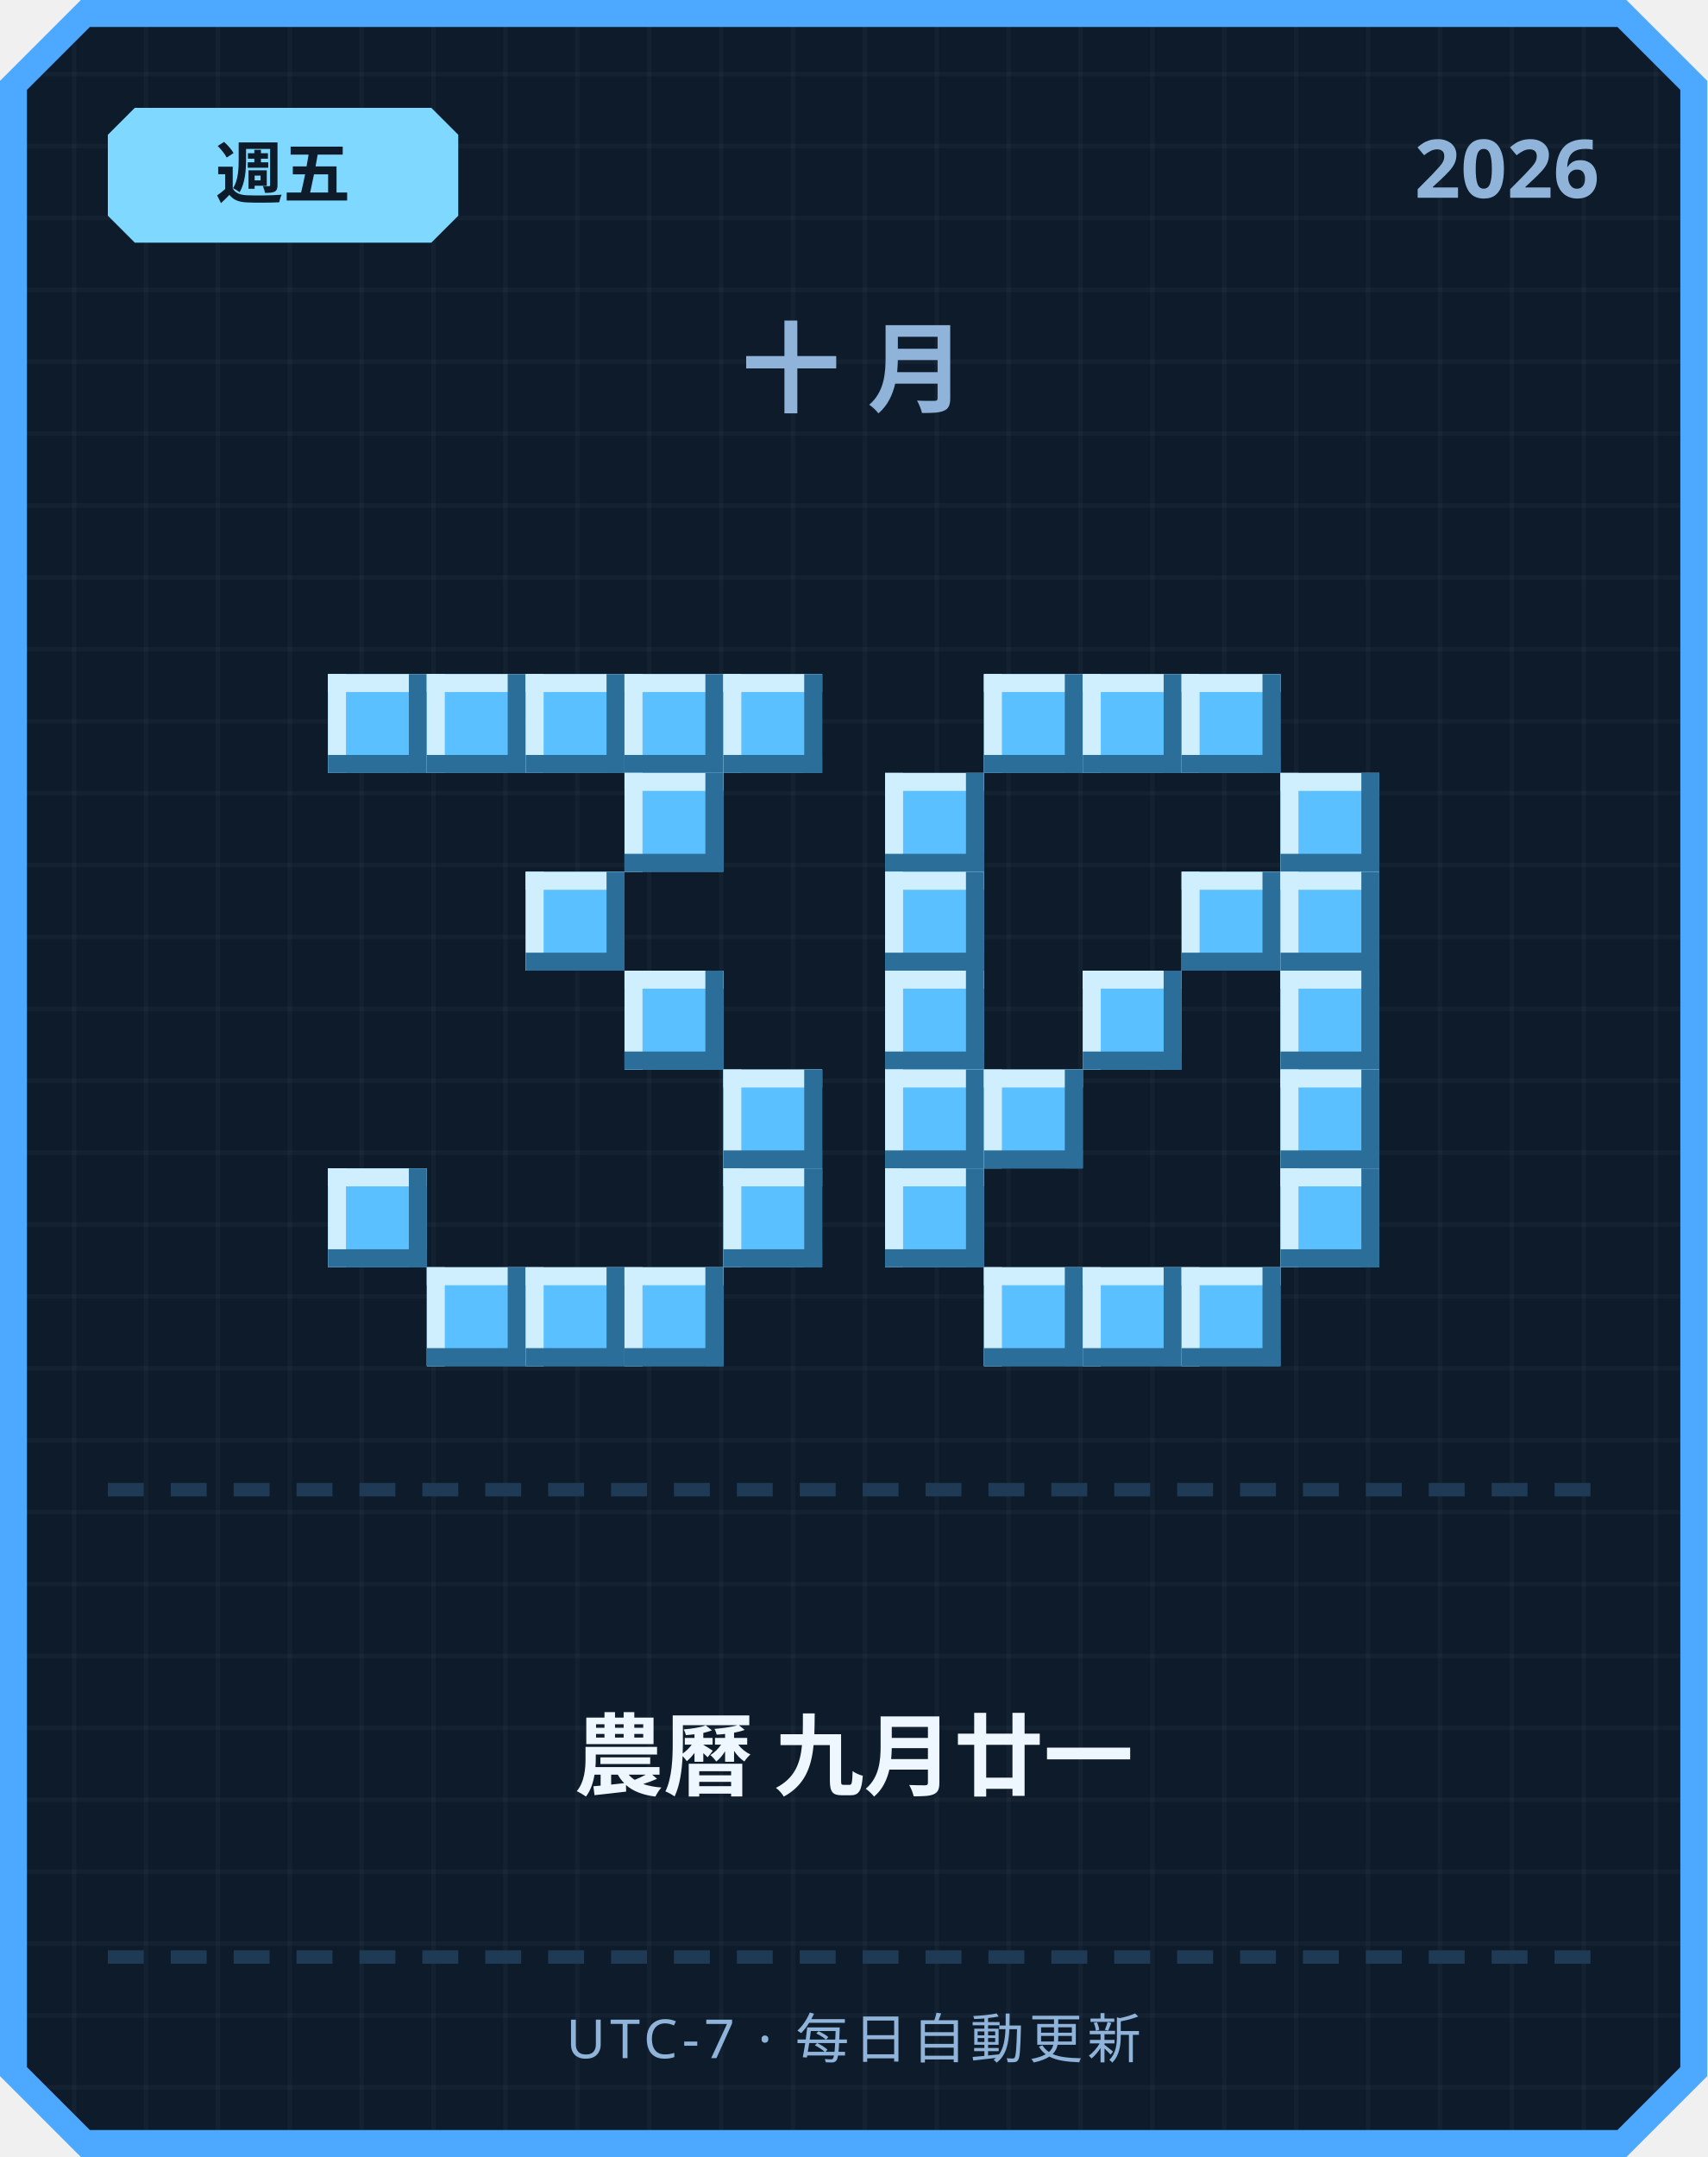
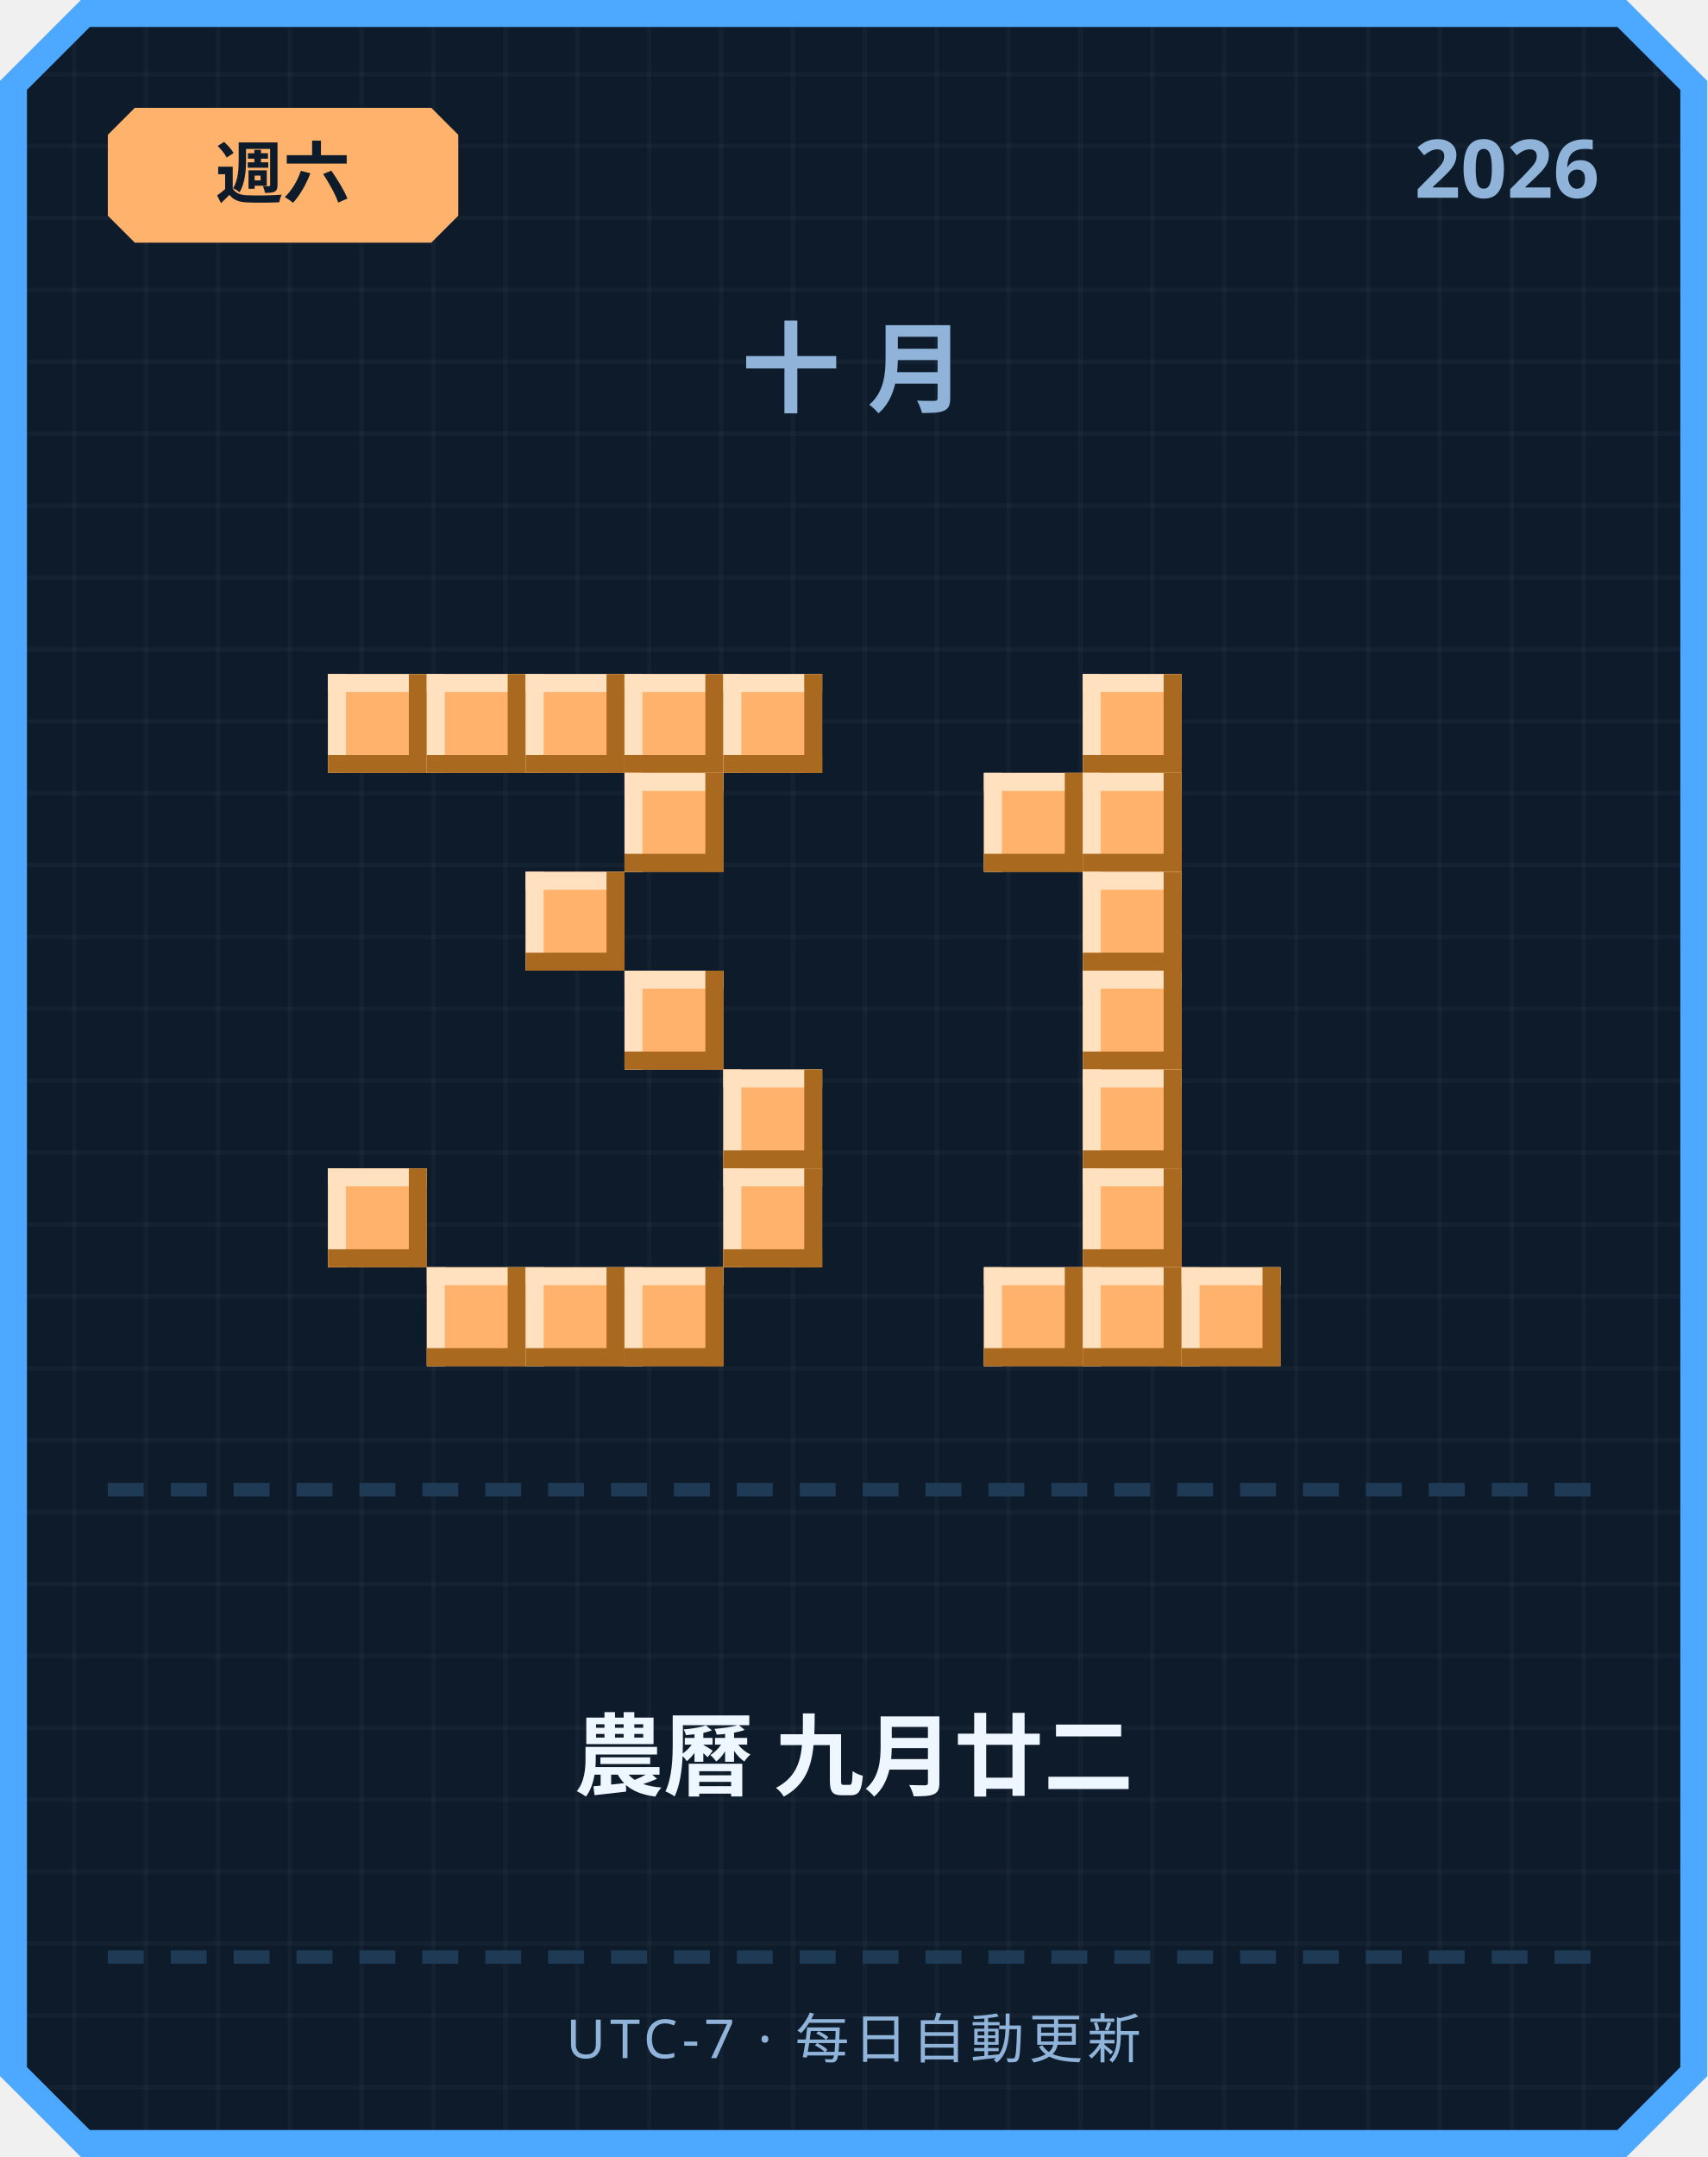
<svg xmlns="http://www.w3.org/2000/svg" width="380" height="480" viewBox="0 0 380 480">
  <defs>
    <pattern id="grid" width="16" height="16" patternUnits="userSpaceOnUse">
      <rect width="16" height="16" fill="#0d1b2a" />
      <rect width="1" height="16" fill="#ffffff" opacity="0.03" />
      <rect width="16" height="1" fill="#ffffff" opacity="0.03" />
    </pattern>
  </defs>
  <path d="M 18,0 L 362,0 L 380,18 L 380,462 L 362,480 L 18,480 L 0,462 L 0,18 Z" fill="#4da8ff" />
  <path d="M 20,6 L 360,6 L 374,20 L 374,460 L 360,474 L 20,474 L 6,460 L 6,20 Z" fill="url(#grid)" />
-   <path d="M 30,24 L 96,24 L 102,30 L 102,48 L 96,54 L 30,54 L 24,48 L 24,30 Z" fill="#7fd8ff" />
-   <text x="63" y="44" text-anchor="middle" font-family="'Segoe UI', sans-serif" font-size="15" font-weight="700" fill="#0d1b2a">週五</text>
+   <path d="M 30,24 L 96,24 L 102,30 L 102,48 L 96,54 L 30,54 L 24,48 L 24,30 Z" fill="#ffb26b" />
+   <text x="63" y="44" text-anchor="middle" font-family="'Segoe UI', sans-serif" font-size="15" font-weight="700" fill="#0d1b2a">週六</text>
  <text x="356" y="44" text-anchor="end" font-family="'Segoe UI', sans-serif" font-size="18" font-weight="700" fill="#8fb3d9">2026</text>
  <text x="190" y="90" text-anchor="middle" font-family="'Segoe UI', sans-serif" font-size="22" font-weight="700" letter-spacing="6" fill="#8fb3d9">十月</text>
-   <rect x="73" y="150" width="22" height="22" fill="#5bc0ff" />
-   <rect x="73" y="150" width="22" height="4" fill="#cfefff" />
-   <rect x="73" y="150" width="4" height="22" fill="#cfefff" />
-   <rect x="73" y="168" width="22" height="4" fill="#2b6e99" />
-   <rect x="91" y="150" width="4" height="22" fill="#2b6e99" />
-   <rect x="95" y="150" width="22" height="22" fill="#5bc0ff" />
-   <rect x="95" y="150" width="22" height="4" fill="#cfefff" />
-   <rect x="95" y="150" width="4" height="22" fill="#cfefff" />
-   <rect x="95" y="168" width="22" height="4" fill="#2b6e99" />
-   <rect x="113" y="150" width="4" height="22" fill="#2b6e99" />
-   <rect x="117" y="150" width="22" height="22" fill="#5bc0ff" />
-   <rect x="117" y="150" width="22" height="4" fill="#cfefff" />
-   <rect x="117" y="150" width="4" height="22" fill="#cfefff" />
-   <rect x="117" y="168" width="22" height="4" fill="#2b6e99" />
-   <rect x="135" y="150" width="4" height="22" fill="#2b6e99" />
-   <rect x="139" y="150" width="22" height="22" fill="#5bc0ff" />
-   <rect x="139" y="150" width="22" height="4" fill="#cfefff" />
-   <rect x="139" y="150" width="4" height="22" fill="#cfefff" />
-   <rect x="139" y="168" width="22" height="4" fill="#2b6e99" />
-   <rect x="157" y="150" width="4" height="22" fill="#2b6e99" />
-   <rect x="161" y="150" width="22" height="22" fill="#5bc0ff" />
-   <rect x="161" y="150" width="22" height="4" fill="#cfefff" />
-   <rect x="161" y="150" width="4" height="22" fill="#cfefff" />
-   <rect x="161" y="168" width="22" height="4" fill="#2b6e99" />
-   <rect x="179" y="150" width="4" height="22" fill="#2b6e99" />
-   <rect x="139" y="172" width="22" height="22" fill="#5bc0ff" />
-   <rect x="139" y="172" width="22" height="4" fill="#cfefff" />
-   <rect x="139" y="172" width="4" height="22" fill="#cfefff" />
-   <rect x="139" y="190" width="22" height="4" fill="#2b6e99" />
-   <rect x="157" y="172" width="4" height="22" fill="#2b6e99" />
-   <rect x="117" y="194" width="22" height="22" fill="#5bc0ff" />
-   <rect x="117" y="194" width="22" height="4" fill="#cfefff" />
-   <rect x="117" y="194" width="4" height="22" fill="#cfefff" />
-   <rect x="117" y="212" width="22" height="4" fill="#2b6e99" />
-   <rect x="135" y="194" width="4" height="22" fill="#2b6e99" />
-   <rect x="139" y="216" width="22" height="22" fill="#5bc0ff" />
-   <rect x="139" y="216" width="22" height="4" fill="#cfefff" />
-   <rect x="139" y="216" width="4" height="22" fill="#cfefff" />
-   <rect x="139" y="234" width="22" height="4" fill="#2b6e99" />
-   <rect x="157" y="216" width="4" height="22" fill="#2b6e99" />
-   <rect x="161" y="238" width="22" height="22" fill="#5bc0ff" />
-   <rect x="161" y="238" width="22" height="4" fill="#cfefff" />
-   <rect x="161" y="238" width="4" height="22" fill="#cfefff" />
-   <rect x="161" y="256" width="22" height="4" fill="#2b6e99" />
-   <rect x="179" y="238" width="4" height="22" fill="#2b6e99" />
-   <rect x="73" y="260" width="22" height="22" fill="#5bc0ff" />
-   <rect x="73" y="260" width="22" height="4" fill="#cfefff" />
-   <rect x="73" y="260" width="4" height="22" fill="#cfefff" />
-   <rect x="73" y="278" width="22" height="4" fill="#2b6e99" />
-   <rect x="91" y="260" width="4" height="22" fill="#2b6e99" />
-   <rect x="161" y="260" width="22" height="22" fill="#5bc0ff" />
-   <rect x="161" y="260" width="22" height="4" fill="#cfefff" />
-   <rect x="161" y="260" width="4" height="22" fill="#cfefff" />
-   <rect x="161" y="278" width="22" height="4" fill="#2b6e99" />
-   <rect x="179" y="260" width="4" height="22" fill="#2b6e99" />
-   <rect x="95" y="282" width="22" height="22" fill="#5bc0ff" />
-   <rect x="95" y="282" width="22" height="4" fill="#cfefff" />
-   <rect x="95" y="282" width="4" height="22" fill="#cfefff" />
-   <rect x="95" y="300" width="22" height="4" fill="#2b6e99" />
-   <rect x="113" y="282" width="4" height="22" fill="#2b6e99" />
-   <rect x="117" y="282" width="22" height="22" fill="#5bc0ff" />
-   <rect x="117" y="282" width="22" height="4" fill="#cfefff" />
-   <rect x="117" y="282" width="4" height="22" fill="#cfefff" />
-   <rect x="117" y="300" width="22" height="4" fill="#2b6e99" />
-   <rect x="135" y="282" width="4" height="22" fill="#2b6e99" />
-   <rect x="139" y="282" width="22" height="22" fill="#5bc0ff" />
-   <rect x="139" y="282" width="22" height="4" fill="#cfefff" />
-   <rect x="139" y="282" width="4" height="22" fill="#cfefff" />
-   <rect x="139" y="300" width="22" height="4" fill="#2b6e99" />
-   <rect x="157" y="282" width="4" height="22" fill="#2b6e99" />
-   <rect x="219" y="150" width="22" height="22" fill="#5bc0ff" />
-   <rect x="219" y="150" width="22" height="4" fill="#cfefff" />
-   <rect x="219" y="150" width="4" height="22" fill="#cfefff" />
-   <rect x="219" y="168" width="22" height="4" fill="#2b6e99" />
-   <rect x="237" y="150" width="4" height="22" fill="#2b6e99" />
-   <rect x="241" y="150" width="22" height="22" fill="#5bc0ff" />
-   <rect x="241" y="150" width="22" height="4" fill="#cfefff" />
-   <rect x="241" y="150" width="4" height="22" fill="#cfefff" />
-   <rect x="241" y="168" width="22" height="4" fill="#2b6e99" />
-   <rect x="259" y="150" width="4" height="22" fill="#2b6e99" />
-   <rect x="263" y="150" width="22" height="22" fill="#5bc0ff" />
-   <rect x="263" y="150" width="22" height="4" fill="#cfefff" />
-   <rect x="263" y="150" width="4" height="22" fill="#cfefff" />
-   <rect x="263" y="168" width="22" height="4" fill="#2b6e99" />
-   <rect x="281" y="150" width="4" height="22" fill="#2b6e99" />
-   <rect x="197" y="172" width="22" height="22" fill="#5bc0ff" />
-   <rect x="197" y="172" width="22" height="4" fill="#cfefff" />
-   <rect x="197" y="172" width="4" height="22" fill="#cfefff" />
-   <rect x="197" y="190" width="22" height="4" fill="#2b6e99" />
-   <rect x="215" y="172" width="4" height="22" fill="#2b6e99" />
-   <rect x="285" y="172" width="22" height="22" fill="#5bc0ff" />
-   <rect x="285" y="172" width="22" height="4" fill="#cfefff" />
-   <rect x="285" y="172" width="4" height="22" fill="#cfefff" />
-   <rect x="285" y="190" width="22" height="4" fill="#2b6e99" />
-   <rect x="303" y="172" width="4" height="22" fill="#2b6e99" />
-   <rect x="197" y="194" width="22" height="22" fill="#5bc0ff" />
-   <rect x="197" y="194" width="22" height="4" fill="#cfefff" />
-   <rect x="197" y="194" width="4" height="22" fill="#cfefff" />
-   <rect x="197" y="212" width="22" height="4" fill="#2b6e99" />
-   <rect x="215" y="194" width="4" height="22" fill="#2b6e99" />
-   <rect x="263" y="194" width="22" height="22" fill="#5bc0ff" />
-   <rect x="263" y="194" width="22" height="4" fill="#cfefff" />
-   <rect x="263" y="194" width="4" height="22" fill="#cfefff" />
-   <rect x="263" y="212" width="22" height="4" fill="#2b6e99" />
-   <rect x="281" y="194" width="4" height="22" fill="#2b6e99" />
-   <rect x="285" y="194" width="22" height="22" fill="#5bc0ff" />
-   <rect x="285" y="194" width="22" height="4" fill="#cfefff" />
-   <rect x="285" y="194" width="4" height="22" fill="#cfefff" />
-   <rect x="285" y="212" width="22" height="4" fill="#2b6e99" />
-   <rect x="303" y="194" width="4" height="22" fill="#2b6e99" />
-   <rect x="197" y="216" width="22" height="22" fill="#5bc0ff" />
-   <rect x="197" y="216" width="22" height="4" fill="#cfefff" />
-   <rect x="197" y="216" width="4" height="22" fill="#cfefff" />
-   <rect x="197" y="234" width="22" height="4" fill="#2b6e99" />
-   <rect x="215" y="216" width="4" height="22" fill="#2b6e99" />
-   <rect x="241" y="216" width="22" height="22" fill="#5bc0ff" />
-   <rect x="241" y="216" width="22" height="4" fill="#cfefff" />
-   <rect x="241" y="216" width="4" height="22" fill="#cfefff" />
-   <rect x="241" y="234" width="22" height="4" fill="#2b6e99" />
-   <rect x="259" y="216" width="4" height="22" fill="#2b6e99" />
-   <rect x="285" y="216" width="22" height="22" fill="#5bc0ff" />
-   <rect x="285" y="216" width="22" height="4" fill="#cfefff" />
-   <rect x="285" y="216" width="4" height="22" fill="#cfefff" />
-   <rect x="285" y="234" width="22" height="4" fill="#2b6e99" />
-   <rect x="303" y="216" width="4" height="22" fill="#2b6e99" />
-   <rect x="197" y="238" width="22" height="22" fill="#5bc0ff" />
-   <rect x="197" y="238" width="22" height="4" fill="#cfefff" />
-   <rect x="197" y="238" width="4" height="22" fill="#cfefff" />
-   <rect x="197" y="256" width="22" height="4" fill="#2b6e99" />
-   <rect x="215" y="238" width="4" height="22" fill="#2b6e99" />
-   <rect x="219" y="238" width="22" height="22" fill="#5bc0ff" />
-   <rect x="219" y="238" width="22" height="4" fill="#cfefff" />
-   <rect x="219" y="238" width="4" height="22" fill="#cfefff" />
-   <rect x="219" y="256" width="22" height="4" fill="#2b6e99" />
-   <rect x="237" y="238" width="4" height="22" fill="#2b6e99" />
-   <rect x="285" y="238" width="22" height="22" fill="#5bc0ff" />
-   <rect x="285" y="238" width="22" height="4" fill="#cfefff" />
-   <rect x="285" y="238" width="4" height="22" fill="#cfefff" />
-   <rect x="285" y="256" width="22" height="4" fill="#2b6e99" />
-   <rect x="303" y="238" width="4" height="22" fill="#2b6e99" />
-   <rect x="197" y="260" width="22" height="22" fill="#5bc0ff" />
-   <rect x="197" y="260" width="22" height="4" fill="#cfefff" />
-   <rect x="197" y="260" width="4" height="22" fill="#cfefff" />
-   <rect x="197" y="278" width="22" height="4" fill="#2b6e99" />
-   <rect x="215" y="260" width="4" height="22" fill="#2b6e99" />
-   <rect x="285" y="260" width="22" height="22" fill="#5bc0ff" />
-   <rect x="285" y="260" width="22" height="4" fill="#cfefff" />
-   <rect x="285" y="260" width="4" height="22" fill="#cfefff" />
-   <rect x="285" y="278" width="22" height="4" fill="#2b6e99" />
-   <rect x="303" y="260" width="4" height="22" fill="#2b6e99" />
-   <rect x="219" y="282" width="22" height="22" fill="#5bc0ff" />
-   <rect x="219" y="282" width="22" height="4" fill="#cfefff" />
-   <rect x="219" y="282" width="4" height="22" fill="#cfefff" />
-   <rect x="219" y="300" width="22" height="4" fill="#2b6e99" />
-   <rect x="237" y="282" width="4" height="22" fill="#2b6e99" />
-   <rect x="241" y="282" width="22" height="22" fill="#5bc0ff" />
-   <rect x="241" y="282" width="22" height="4" fill="#cfefff" />
-   <rect x="241" y="282" width="4" height="22" fill="#cfefff" />
-   <rect x="241" y="300" width="22" height="4" fill="#2b6e99" />
-   <rect x="259" y="282" width="4" height="22" fill="#2b6e99" />
-   <rect x="263" y="282" width="22" height="22" fill="#5bc0ff" />
-   <rect x="263" y="282" width="22" height="4" fill="#cfefff" />
-   <rect x="263" y="282" width="4" height="22" fill="#cfefff" />
-   <rect x="263" y="300" width="22" height="4" fill="#2b6e99" />
-   <rect x="281" y="282" width="4" height="22" fill="#2b6e99" />
+   <rect x="73" y="150" width="22" height="22" fill="#ffb26b" />
+   <rect x="73" y="150" width="22" height="4" fill="#ffe1bf" />
+   <rect x="73" y="150" width="4" height="22" fill="#ffe1bf" />
+   <rect x="73" y="168" width="22" height="4" fill="#a9691f" />
+   <rect x="91" y="150" width="4" height="22" fill="#a9691f" />
+   <rect x="95" y="150" width="22" height="22" fill="#ffb26b" />
+   <rect x="95" y="150" width="22" height="4" fill="#ffe1bf" />
+   <rect x="95" y="150" width="4" height="22" fill="#ffe1bf" />
+   <rect x="95" y="168" width="22" height="4" fill="#a9691f" />
+   <rect x="113" y="150" width="4" height="22" fill="#a9691f" />
+   <rect x="117" y="150" width="22" height="22" fill="#ffb26b" />
+   <rect x="117" y="150" width="22" height="4" fill="#ffe1bf" />
+   <rect x="117" y="150" width="4" height="22" fill="#ffe1bf" />
+   <rect x="117" y="168" width="22" height="4" fill="#a9691f" />
+   <rect x="135" y="150" width="4" height="22" fill="#a9691f" />
+   <rect x="139" y="150" width="22" height="22" fill="#ffb26b" />
+   <rect x="139" y="150" width="22" height="4" fill="#ffe1bf" />
+   <rect x="139" y="150" width="4" height="22" fill="#ffe1bf" />
+   <rect x="139" y="168" width="22" height="4" fill="#a9691f" />
+   <rect x="157" y="150" width="4" height="22" fill="#a9691f" />
+   <rect x="161" y="150" width="22" height="22" fill="#ffb26b" />
+   <rect x="161" y="150" width="22" height="4" fill="#ffe1bf" />
+   <rect x="161" y="150" width="4" height="22" fill="#ffe1bf" />
+   <rect x="161" y="168" width="22" height="4" fill="#a9691f" />
+   <rect x="179" y="150" width="4" height="22" fill="#a9691f" />
+   <rect x="139" y="172" width="22" height="22" fill="#ffb26b" />
+   <rect x="139" y="172" width="22" height="4" fill="#ffe1bf" />
+   <rect x="139" y="172" width="4" height="22" fill="#ffe1bf" />
+   <rect x="139" y="190" width="22" height="4" fill="#a9691f" />
+   <rect x="157" y="172" width="4" height="22" fill="#a9691f" />
+   <rect x="117" y="194" width="22" height="22" fill="#ffb26b" />
+   <rect x="117" y="194" width="22" height="4" fill="#ffe1bf" />
+   <rect x="117" y="194" width="4" height="22" fill="#ffe1bf" />
+   <rect x="117" y="212" width="22" height="4" fill="#a9691f" />
+   <rect x="135" y="194" width="4" height="22" fill="#a9691f" />
+   <rect x="139" y="216" width="22" height="22" fill="#ffb26b" />
+   <rect x="139" y="216" width="22" height="4" fill="#ffe1bf" />
+   <rect x="139" y="216" width="4" height="22" fill="#ffe1bf" />
+   <rect x="139" y="234" width="22" height="4" fill="#a9691f" />
+   <rect x="157" y="216" width="4" height="22" fill="#a9691f" />
+   <rect x="161" y="238" width="22" height="22" fill="#ffb26b" />
+   <rect x="161" y="238" width="22" height="4" fill="#ffe1bf" />
+   <rect x="161" y="238" width="4" height="22" fill="#ffe1bf" />
+   <rect x="161" y="256" width="22" height="4" fill="#a9691f" />
+   <rect x="179" y="238" width="4" height="22" fill="#a9691f" />
+   <rect x="73" y="260" width="22" height="22" fill="#ffb26b" />
+   <rect x="73" y="260" width="22" height="4" fill="#ffe1bf" />
+   <rect x="73" y="260" width="4" height="22" fill="#ffe1bf" />
+   <rect x="73" y="278" width="22" height="4" fill="#a9691f" />
+   <rect x="91" y="260" width="4" height="22" fill="#a9691f" />
+   <rect x="161" y="260" width="22" height="22" fill="#ffb26b" />
+   <rect x="161" y="260" width="22" height="4" fill="#ffe1bf" />
+   <rect x="161" y="260" width="4" height="22" fill="#ffe1bf" />
+   <rect x="161" y="278" width="22" height="4" fill="#a9691f" />
+   <rect x="179" y="260" width="4" height="22" fill="#a9691f" />
+   <rect x="95" y="282" width="22" height="22" fill="#ffb26b" />
+   <rect x="95" y="282" width="22" height="4" fill="#ffe1bf" />
+   <rect x="95" y="282" width="4" height="22" fill="#ffe1bf" />
+   <rect x="95" y="300" width="22" height="4" fill="#a9691f" />
+   <rect x="113" y="282" width="4" height="22" fill="#a9691f" />
+   <rect x="117" y="282" width="22" height="22" fill="#ffb26b" />
+   <rect x="117" y="282" width="22" height="4" fill="#ffe1bf" />
+   <rect x="117" y="282" width="4" height="22" fill="#ffe1bf" />
+   <rect x="117" y="300" width="22" height="4" fill="#a9691f" />
+   <rect x="135" y="282" width="4" height="22" fill="#a9691f" />
+   <rect x="139" y="282" width="22" height="22" fill="#ffb26b" />
+   <rect x="139" y="282" width="22" height="4" fill="#ffe1bf" />
+   <rect x="139" y="282" width="4" height="22" fill="#ffe1bf" />
+   <rect x="139" y="300" width="22" height="4" fill="#a9691f" />
+   <rect x="157" y="282" width="4" height="22" fill="#a9691f" />
+   <rect x="241" y="150" width="22" height="22" fill="#ffb26b" />
+   <rect x="241" y="150" width="22" height="4" fill="#ffe1bf" />
+   <rect x="241" y="150" width="4" height="22" fill="#ffe1bf" />
+   <rect x="241" y="168" width="22" height="4" fill="#a9691f" />
+   <rect x="259" y="150" width="4" height="22" fill="#a9691f" />
+   <rect x="219" y="172" width="22" height="22" fill="#ffb26b" />
+   <rect x="219" y="172" width="22" height="4" fill="#ffe1bf" />
+   <rect x="219" y="172" width="4" height="22" fill="#ffe1bf" />
+   <rect x="219" y="190" width="22" height="4" fill="#a9691f" />
+   <rect x="237" y="172" width="4" height="22" fill="#a9691f" />
+   <rect x="241" y="172" width="22" height="22" fill="#ffb26b" />
+   <rect x="241" y="172" width="22" height="4" fill="#ffe1bf" />
+   <rect x="241" y="172" width="4" height="22" fill="#ffe1bf" />
+   <rect x="241" y="190" width="22" height="4" fill="#a9691f" />
+   <rect x="259" y="172" width="4" height="22" fill="#a9691f" />
+   <rect x="241" y="194" width="22" height="22" fill="#ffb26b" />
+   <rect x="241" y="194" width="22" height="4" fill="#ffe1bf" />
+   <rect x="241" y="194" width="4" height="22" fill="#ffe1bf" />
+   <rect x="241" y="212" width="22" height="4" fill="#a9691f" />
+   <rect x="259" y="194" width="4" height="22" fill="#a9691f" />
+   <rect x="241" y="216" width="22" height="22" fill="#ffb26b" />
+   <rect x="241" y="216" width="22" height="4" fill="#ffe1bf" />
+   <rect x="241" y="216" width="4" height="22" fill="#ffe1bf" />
+   <rect x="241" y="234" width="22" height="4" fill="#a9691f" />
+   <rect x="259" y="216" width="4" height="22" fill="#a9691f" />
+   <rect x="241" y="238" width="22" height="22" fill="#ffb26b" />
+   <rect x="241" y="238" width="22" height="4" fill="#ffe1bf" />
+   <rect x="241" y="238" width="4" height="22" fill="#ffe1bf" />
+   <rect x="241" y="256" width="22" height="4" fill="#a9691f" />
+   <rect x="259" y="238" width="4" height="22" fill="#a9691f" />
+   <rect x="241" y="260" width="22" height="22" fill="#ffb26b" />
+   <rect x="241" y="260" width="22" height="4" fill="#ffe1bf" />
+   <rect x="241" y="260" width="4" height="22" fill="#ffe1bf" />
+   <rect x="241" y="278" width="22" height="4" fill="#a9691f" />
+   <rect x="259" y="260" width="4" height="22" fill="#a9691f" />
+   <rect x="219" y="282" width="22" height="22" fill="#ffb26b" />
+   <rect x="219" y="282" width="22" height="4" fill="#ffe1bf" />
+   <rect x="219" y="282" width="4" height="22" fill="#ffe1bf" />
+   <rect x="219" y="300" width="22" height="4" fill="#a9691f" />
+   <rect x="237" y="282" width="4" height="22" fill="#a9691f" />
+   <rect x="241" y="282" width="22" height="22" fill="#ffb26b" />
+   <rect x="241" y="282" width="22" height="4" fill="#ffe1bf" />
+   <rect x="241" y="282" width="4" height="22" fill="#ffe1bf" />
+   <rect x="241" y="300" width="22" height="4" fill="#a9691f" />
+   <rect x="259" y="282" width="4" height="22" fill="#a9691f" />
+   <rect x="263" y="282" width="22" height="22" fill="#ffb26b" />
+   <rect x="263" y="282" width="22" height="4" fill="#ffe1bf" />
+   <rect x="263" y="282" width="4" height="22" fill="#ffe1bf" />
+   <rect x="263" y="300" width="22" height="4" fill="#a9691f" />
+   <rect x="281" y="282" width="4" height="22" fill="#a9691f" />
  <rect x="24" y="330" width="8" height="3" fill="#1e3a54" />
  <rect x="38" y="330" width="8" height="3" fill="#1e3a54" />
  <rect x="52" y="330" width="8" height="3" fill="#1e3a54" />
  <rect x="66" y="330" width="8" height="3" fill="#1e3a54" />
  <rect x="80" y="330" width="8" height="3" fill="#1e3a54" />
  <rect x="94" y="330" width="8" height="3" fill="#1e3a54" />
  <rect x="108" y="330" width="8" height="3" fill="#1e3a54" />
  <rect x="122" y="330" width="8" height="3" fill="#1e3a54" />
  <rect x="136" y="330" width="8" height="3" fill="#1e3a54" />
  <rect x="150" y="330" width="8" height="3" fill="#1e3a54" />
  <rect x="164" y="330" width="8" height="3" fill="#1e3a54" />
  <rect x="178" y="330" width="8" height="3" fill="#1e3a54" />
  <rect x="192" y="330" width="8" height="3" fill="#1e3a54" />
  <rect x="206" y="330" width="8" height="3" fill="#1e3a54" />
  <rect x="220" y="330" width="8" height="3" fill="#1e3a54" />
  <rect x="234" y="330" width="8" height="3" fill="#1e3a54" />
  <rect x="248" y="330" width="8" height="3" fill="#1e3a54" />
  <rect x="262" y="330" width="8" height="3" fill="#1e3a54" />
  <rect x="276" y="330" width="8" height="3" fill="#1e3a54" />
  <rect x="290" y="330" width="8" height="3" fill="#1e3a54" />
  <rect x="304" y="330" width="8" height="3" fill="#1e3a54" />
  <rect x="318" y="330" width="8" height="3" fill="#1e3a54" />
  <rect x="332" y="330" width="8" height="3" fill="#1e3a54" />
  <rect x="346" y="330" width="8" height="3" fill="#1e3a54" />
-   <text x="190" y="398" text-anchor="middle" font-family="'Segoe UI', 'Microsoft JhengHei', sans-serif" font-size="20" font-weight="700" fill="#eef6ff">農曆 九月廿一</text>
+   <text x="190" y="398" text-anchor="middle" font-family="'Segoe UI', 'Microsoft JhengHei', sans-serif" font-size="20" font-weight="700" fill="#eef6ff">農曆 九月廿二</text>
  <rect x="24" y="434" width="8" height="3" fill="#1e3a54" />
  <rect x="38" y="434" width="8" height="3" fill="#1e3a54" />
  <rect x="52" y="434" width="8" height="3" fill="#1e3a54" />
  <rect x="66" y="434" width="8" height="3" fill="#1e3a54" />
  <rect x="80" y="434" width="8" height="3" fill="#1e3a54" />
  <rect x="94" y="434" width="8" height="3" fill="#1e3a54" />
  <rect x="108" y="434" width="8" height="3" fill="#1e3a54" />
  <rect x="122" y="434" width="8" height="3" fill="#1e3a54" />
  <rect x="136" y="434" width="8" height="3" fill="#1e3a54" />
  <rect x="150" y="434" width="8" height="3" fill="#1e3a54" />
  <rect x="164" y="434" width="8" height="3" fill="#1e3a54" />
  <rect x="178" y="434" width="8" height="3" fill="#1e3a54" />
  <rect x="192" y="434" width="8" height="3" fill="#1e3a54" />
  <rect x="206" y="434" width="8" height="3" fill="#1e3a54" />
  <rect x="220" y="434" width="8" height="3" fill="#1e3a54" />
  <rect x="234" y="434" width="8" height="3" fill="#1e3a54" />
  <rect x="248" y="434" width="8" height="3" fill="#1e3a54" />
  <rect x="262" y="434" width="8" height="3" fill="#1e3a54" />
  <rect x="276" y="434" width="8" height="3" fill="#1e3a54" />
  <rect x="290" y="434" width="8" height="3" fill="#1e3a54" />
  <rect x="304" y="434" width="8" height="3" fill="#1e3a54" />
  <rect x="318" y="434" width="8" height="3" fill="#1e3a54" />
  <rect x="332" y="434" width="8" height="3" fill="#1e3a54" />
  <rect x="346" y="434" width="8" height="3" fill="#1e3a54" />
  <text x="190" y="458" text-anchor="middle" font-family="'Segoe UI', sans-serif" font-size="12" letter-spacing="1" fill="#8fb3d9">UTC-7 · 每日自動更新</text>
</svg>
